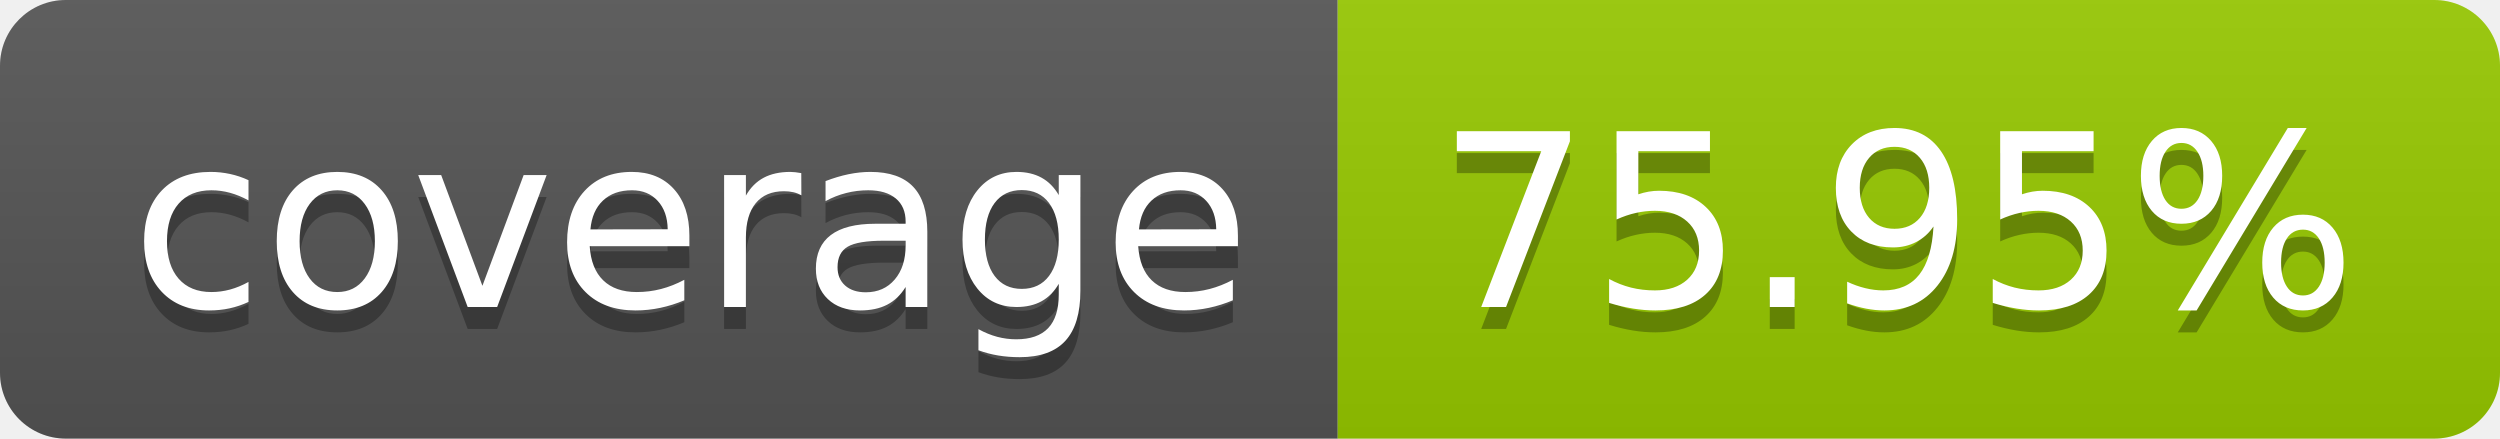
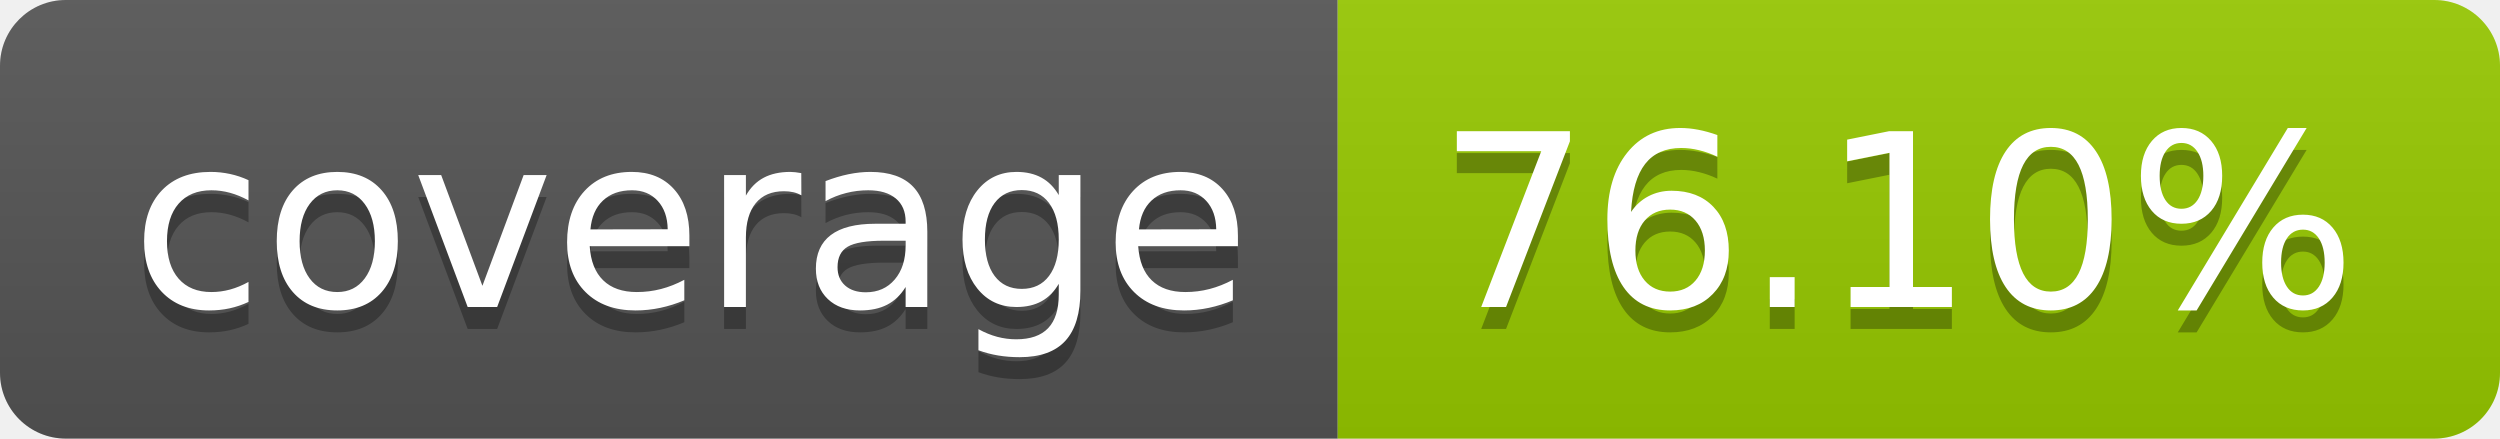
- <svg xmlns="http://www.w3.org/2000/svg" width="114" height="20" role="img" aria-label="coverage: 75.95%">
+ <svg xmlns="http://www.w3.org/2000/svg" width="114" height="20" role="img" aria-label="coverage: 76.10%">
  <linearGradient id="s" x2="0" y2="100%">
    <stop offset="0" stop-color="#bbb" stop-opacity=".1" />
    <stop offset="1" stop-opacity=".1" />
  </linearGradient>
  <clipPath id="r">
    <rect width="114" height="20" rx="3" fill="#fff" />
  </clipPath>
  <g clip-path="url(#r)">
    <rect width="61" height="20" fill="#555" />
    <rect x="61" width="53" height="20" fill="#97ca00" />
    <rect width="114" height="20" fill="url(#s)" />
  </g>
  <g fill="#fff" text-anchor="middle" font-family="Verdana,Geneva,DejaVu Sans,sans-serif" text-rendering="geometricPrecision" font-size="110">
    <text aria-hidden="true" x="315" y="150" fill="#010101" fill-opacity=".3" transform="scale(.1)" textLength="510">coverage</text>
    <text x="315" y="140" transform="scale(.1)" fill="#fff" textLength="510">coverage</text>
-     <text aria-hidden="true" x="865" y="150" fill="#010101" fill-opacity=".3" transform="scale(.1)" textLength="430">75.95%</text>
-     <text x="865" y="140" transform="scale(.1)" fill="#fff" textLength="430">75.95%</text>
+     <text aria-hidden="true" x="865" y="150" fill="#010101" fill-opacity=".3" transform="scale(.1)" textLength="430">76.10%</text>
+     <text x="865" y="140" transform="scale(.1)" fill="#fff" textLength="430">76.10%</text>
  </g>
</svg>
